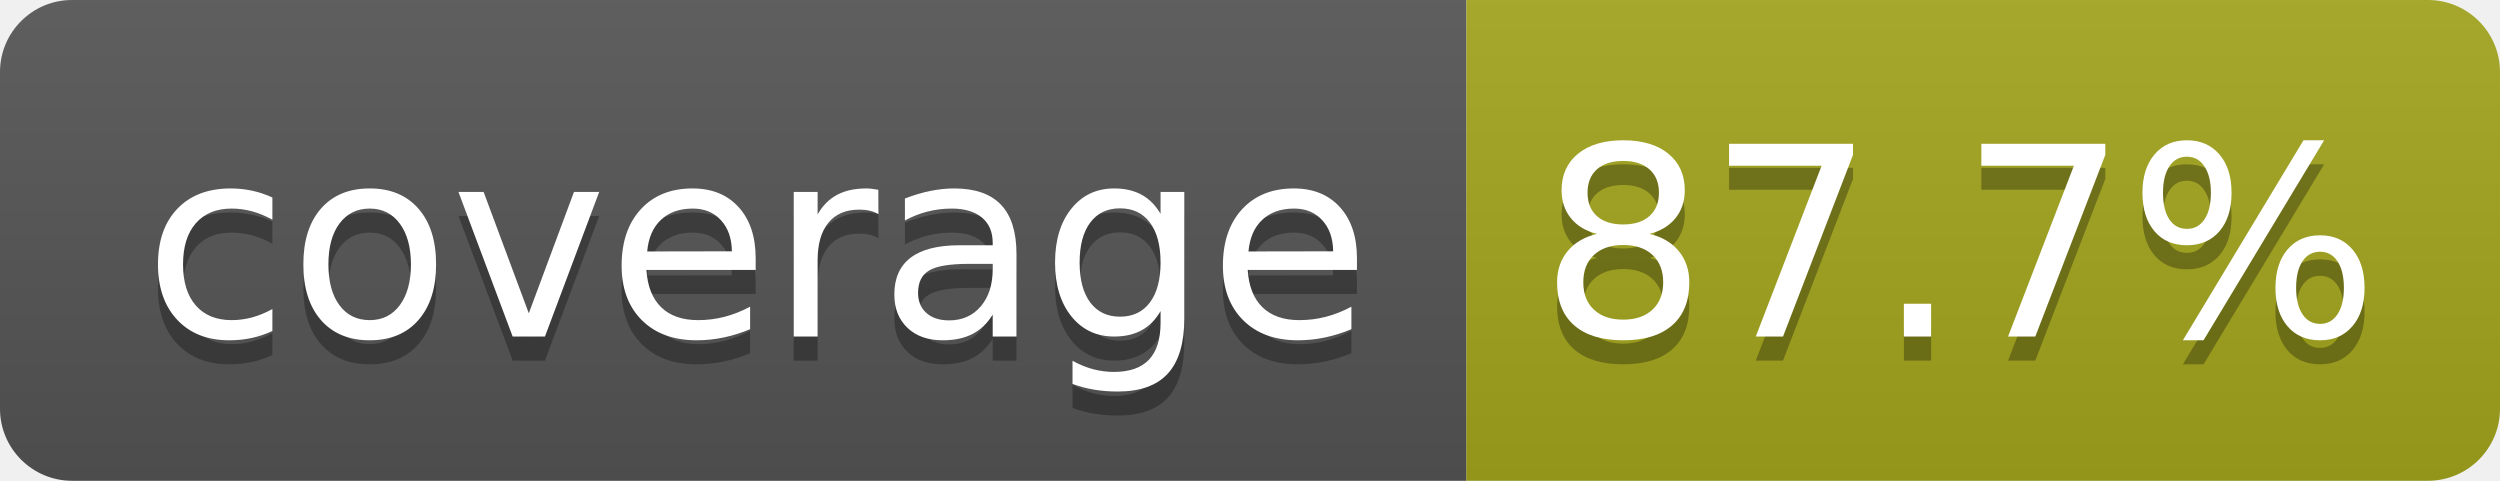
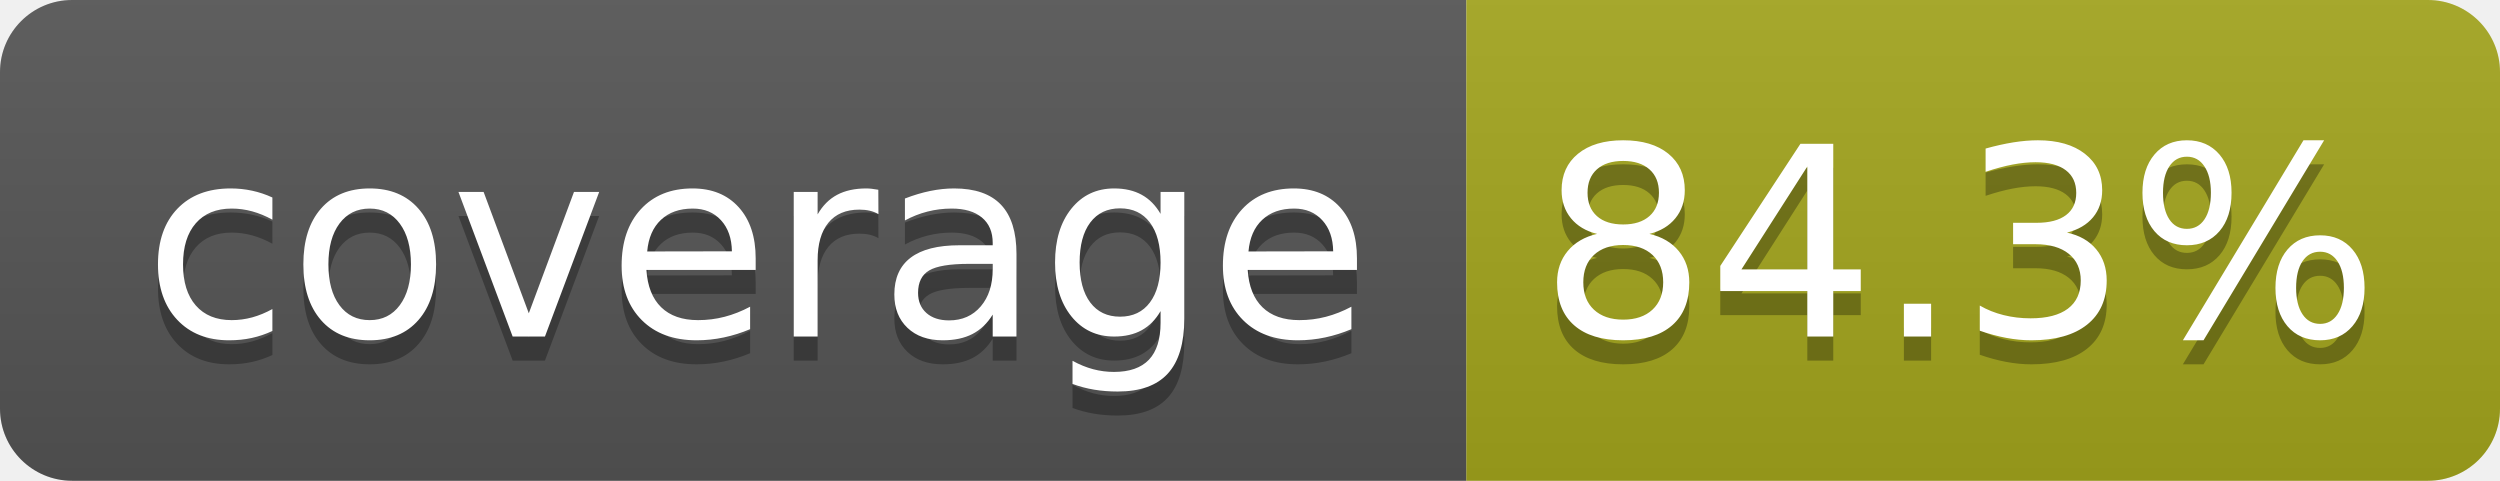
- <svg xmlns="http://www.w3.org/2000/svg" width="104" height="20" role="img" aria-label="coverage: 87.7%">
+ <svg xmlns="http://www.w3.org/2000/svg" width="104" height="20" role="img" aria-label="coverage: 84.3%">
  <linearGradient id="s" x2="0" y2="100%">
    <stop offset="0" stop-color="#bbb" stop-opacity=".1" />
    <stop offset="1" stop-opacity=".1" />
  </linearGradient>
  <clipPath id="r">
    <rect width="104" height="20" rx="3" fill="#fff" />
  </clipPath>
  <g clip-path="url(#r)">
    <rect width="61" height="20" fill="#555" />
    <rect x="61" width="43" height="20" fill="#a4a61d" />
    <rect width="104" height="20" fill="url(#s)" />
  </g>
  <g fill="#fff" text-anchor="middle" font-family="Verdana,Geneva,DejaVu Sans,sans-serif" text-rendering="geometricPrecision" font-size="110">
    <text aria-hidden="true" x="315" y="150" fill="#010101" fill-opacity=".3" transform="scale(.1)" textLength="510">coverage</text>
    <text x="315" y="140" transform="scale(.1)" fill="#fff" textLength="510">coverage</text>
-     <text aria-hidden="true" x="815" y="150" fill="#010101" fill-opacity=".3" transform="scale(.1)" textLength="330">87.7%</text>
-     <text x="815" y="140" transform="scale(.1)" fill="#fff" textLength="330">87.7%</text>
+     <text aria-hidden="true" x="815" y="150" fill="#010101" fill-opacity=".3" transform="scale(.1)" textLength="330">84.3%</text>
+     <text x="815" y="140" transform="scale(.1)" fill="#fff" textLength="330">84.3%</text>
  </g>
</svg>
